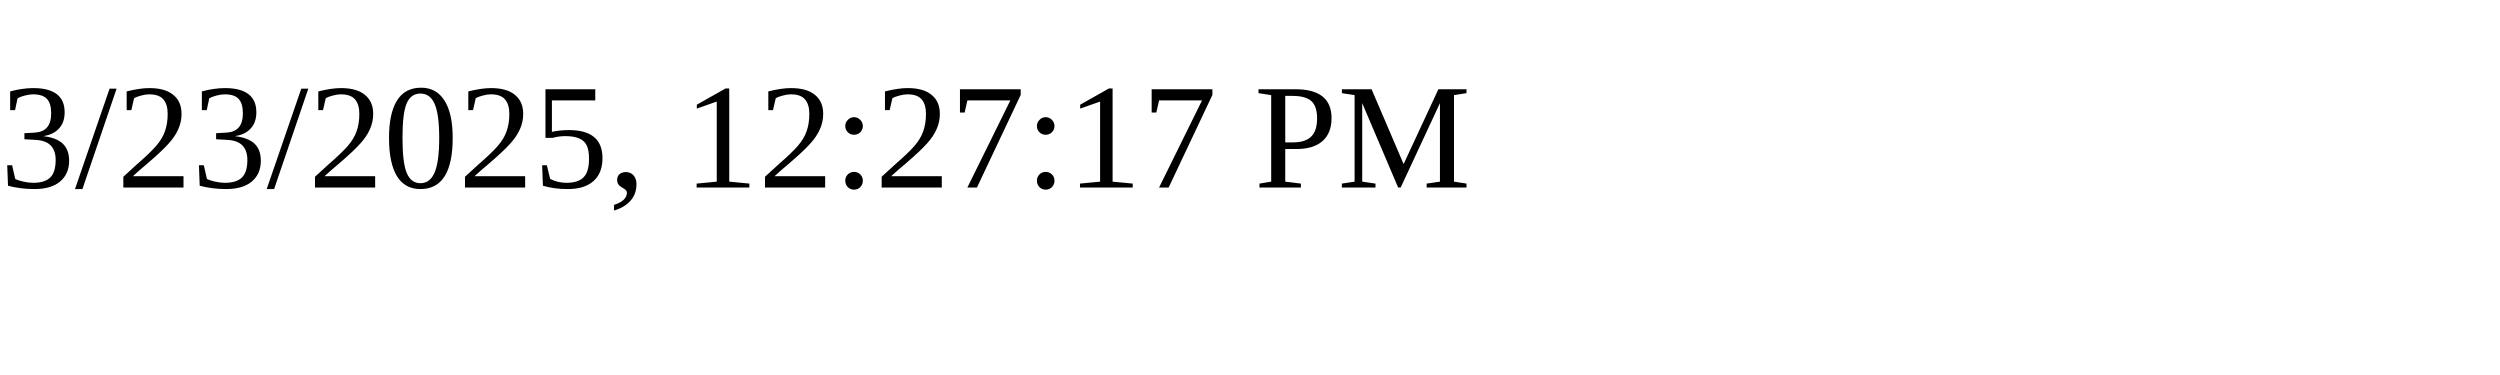
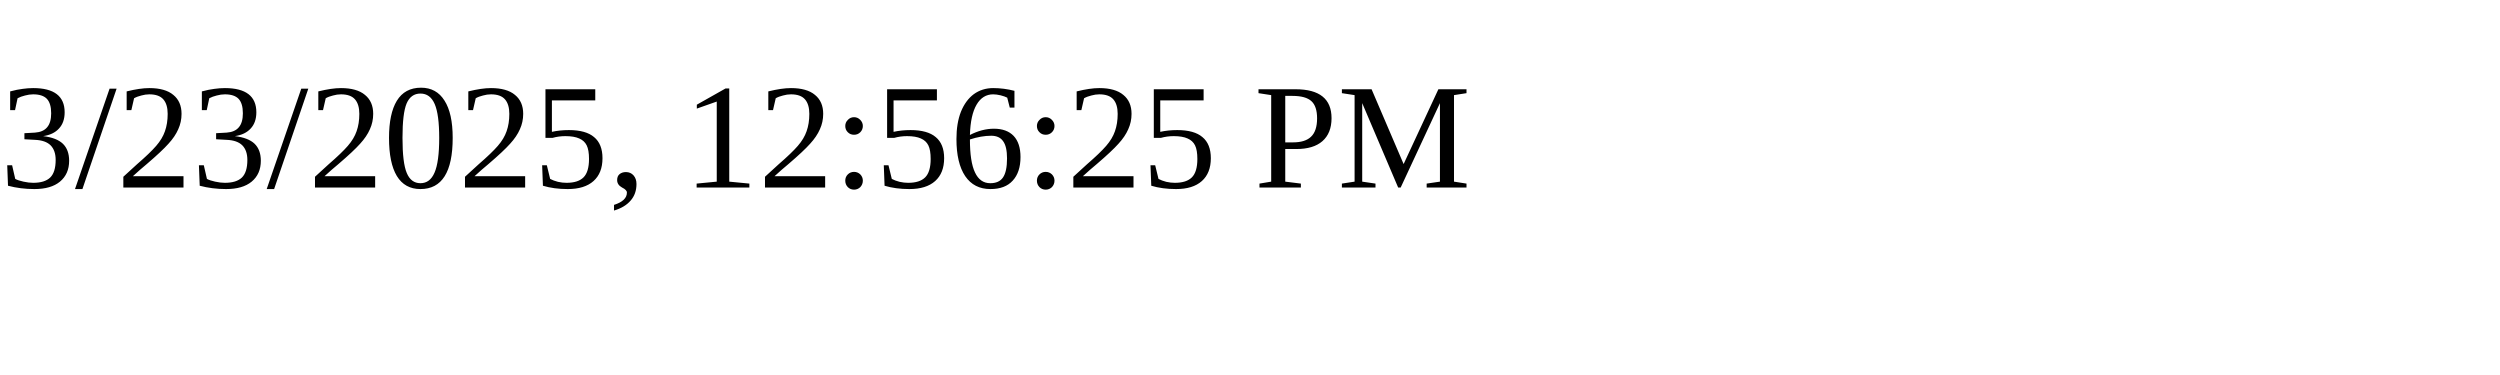
<svg xmlns="http://www.w3.org/2000/svg" height="30" width="200">
-   <text x="0" y="15">3/23/2025, 12:27:17 PM</text>
+   <text x="0" y="15">3/23/2025, 12:56:25 PM</text>
</svg>
